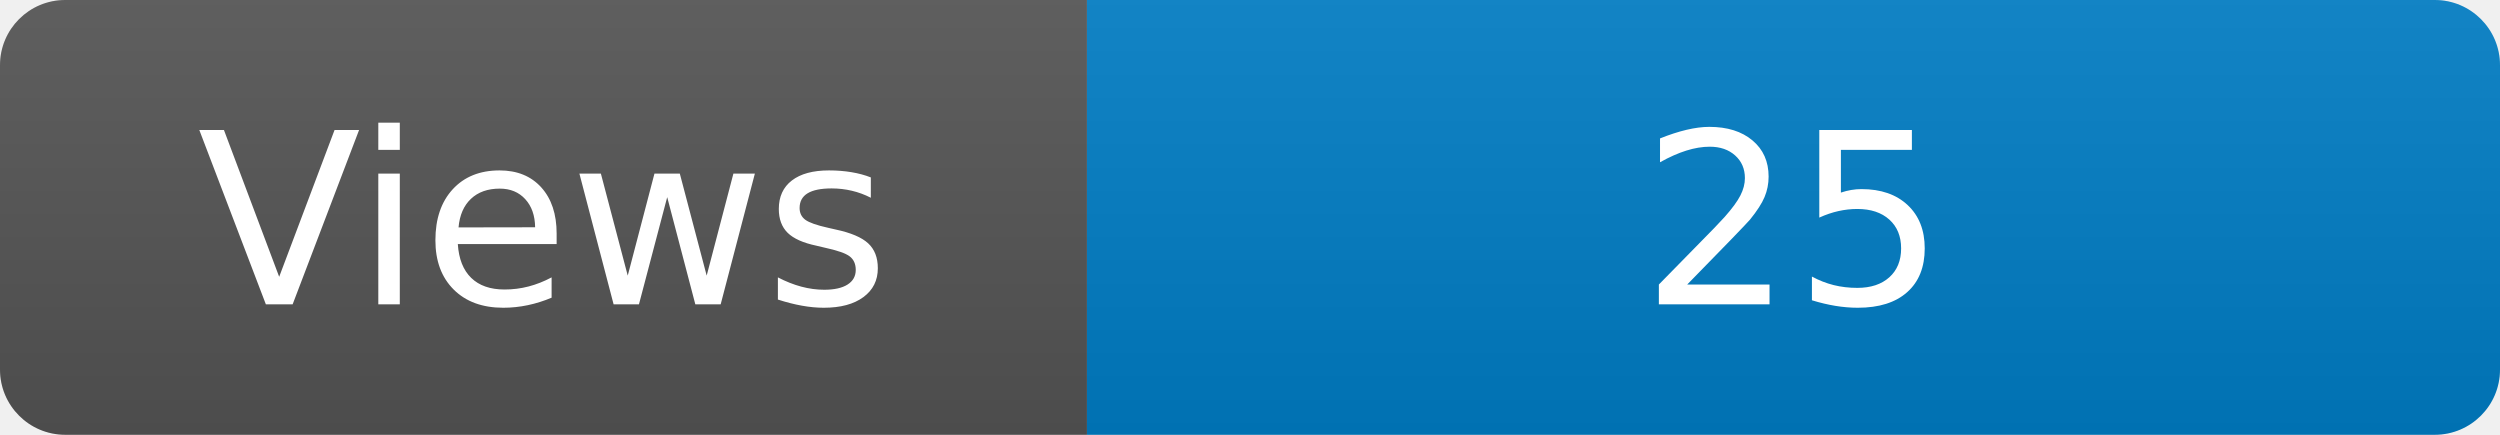
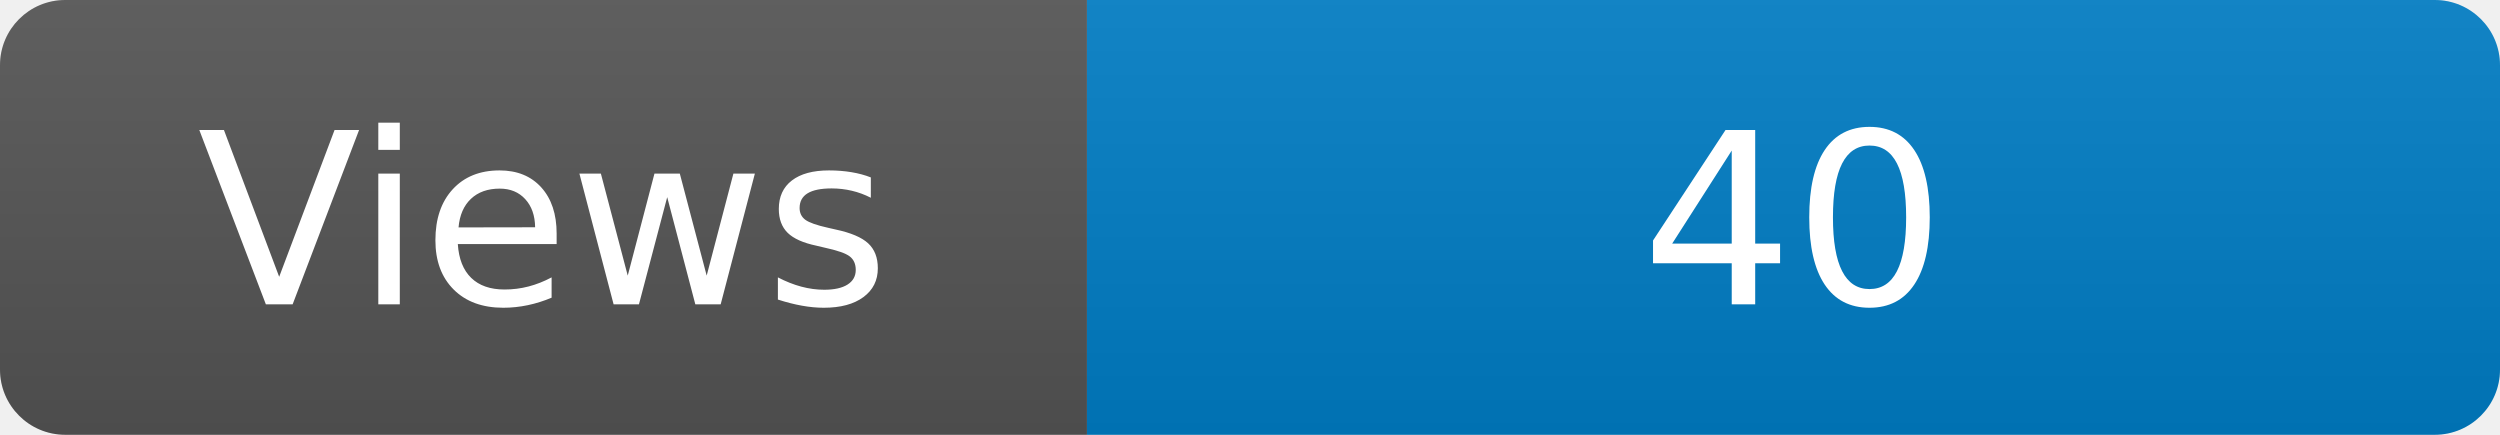
<svg xmlns="http://www.w3.org/2000/svg" width="115" height="20" role="img" aria-label="Maintained?: yes">
  <linearGradient id="s" x2="0" y2="100%">
    <stop offset="0" stop-color="#bbb" stop-opacity=".1" />
    <stop offset="1" stop-opacity=".1" />
  </linearGradient>
  <clipPath id="r">
    <rect width="115" height="20" rx="3" fill="#fff" />
  </clipPath>
  <g clip-path="url(#r)">
    <rect width="50" height="20" fill="#555" />
    <rect x="50" width="160" height="20" fill="#007ec6" />
    <rect width="115" height="20" fill="url(#s)" />
  </g>
  <g fill="#fff" text-anchor="middle" font-family="Verdana,Geneva,DejaVu Sans,sans-serif" font-size="110">
    <text x="250" y="140" transform="scale(.1)" fill="#fff">Views</text>
-     <text x="825" y="140" transform="scale(.1)" fill="#fff">25</text>
+     <text x="825" y="140" transform="scale(.1)" fill="#fff">40</text>
  </g>
</svg>
